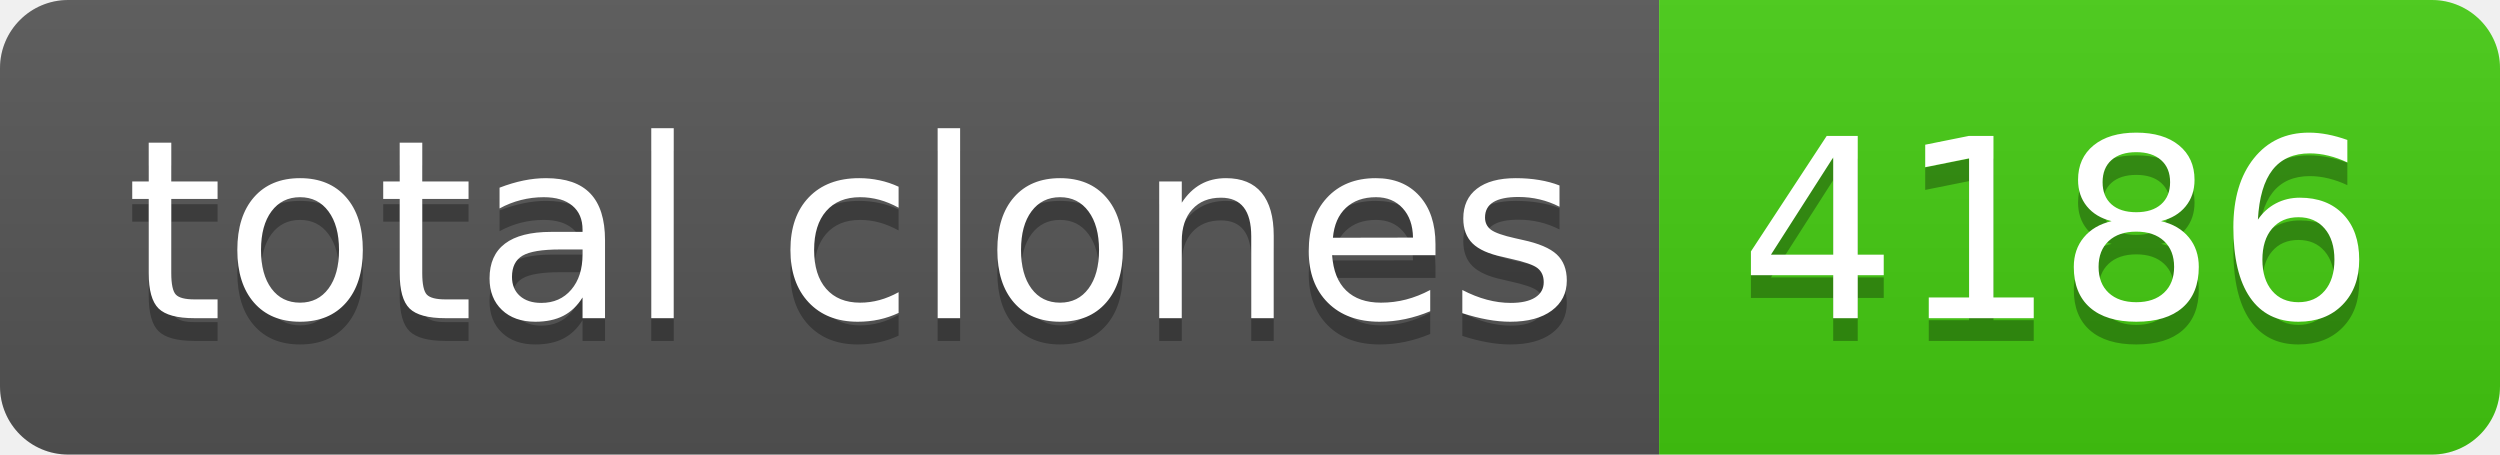
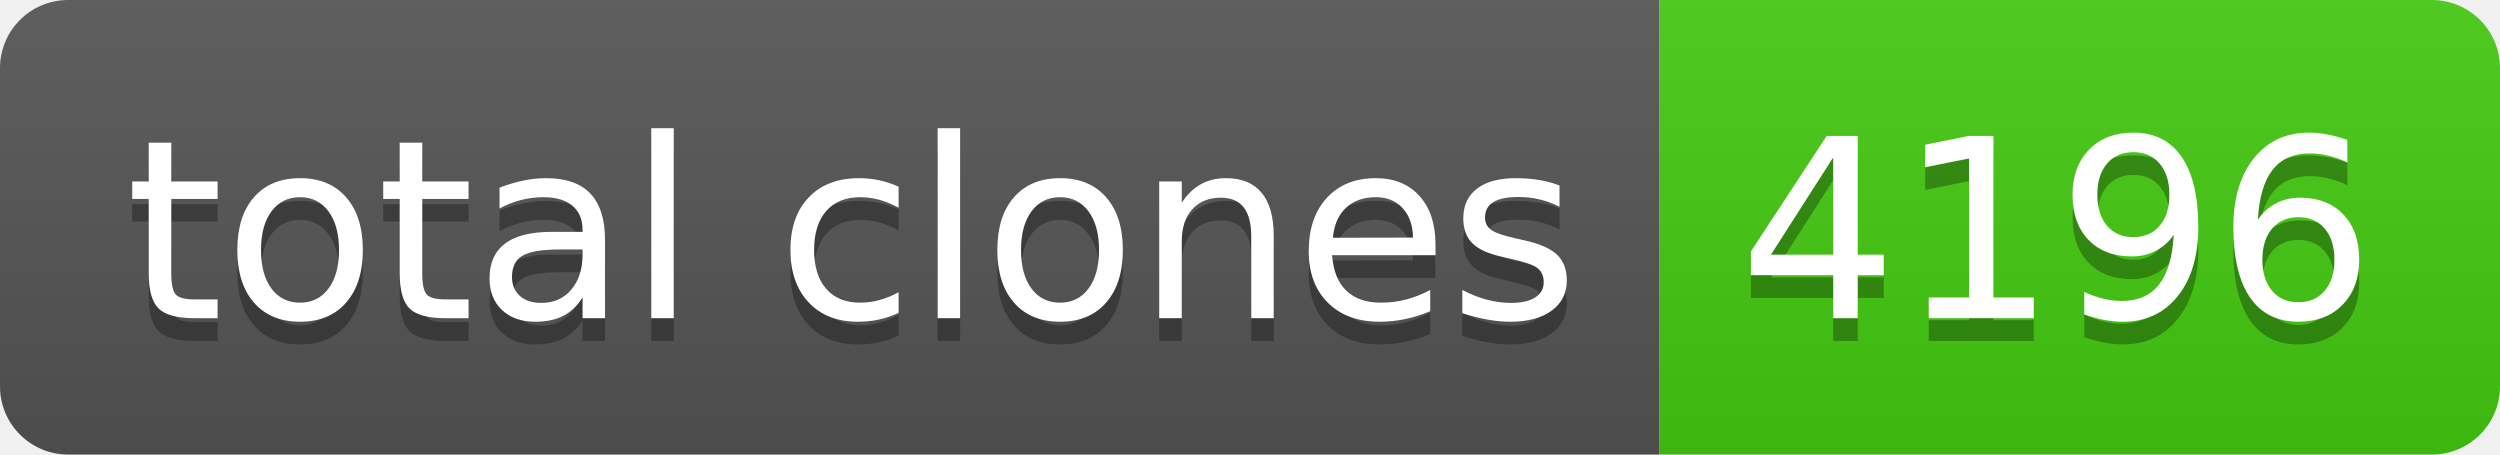
- <svg xmlns="http://www.w3.org/2000/svg" width="110" height="20" role="img" aria-label="total clones: 4186">
+ <svg xmlns="http://www.w3.org/2000/svg" width="110" height="20" role="img" aria-label="total clones: 4196">
  <linearGradient id="s" x2="0" y2="100%">
    <stop offset="0" stop-color="#bbb" stop-opacity=".1" />
    <stop offset="1" stop-opacity=".1" />
  </linearGradient>
  <clipPath id="r">
    <rect width="110" height="20" rx="3" fill="#fff" />
  </clipPath>
  <g clip-path="url(#r)">
    <rect width="73" height="20" fill="#555" />
    <rect x="73" width="37" height="20" fill="#4c1" />
    <rect width="110" height="20" fill="url(#s)" />
  </g>
  <g fill="#fff" text-anchor="middle" font-family="Verdana,Geneva,DejaVu Sans,sans-serif" text-rendering="geometricPrecision" font-size="110">
    <text aria-hidden="true" x="375" y="150" fill="#010101" fill-opacity=".3" transform="scale(.1)" textLength="630">total clones</text>
    <text x="375" y="140" transform="scale(.1)" fill="#fff" textLength="630">total clones</text>
-     <text aria-hidden="true" x="905" y="150" fill="#010101" fill-opacity=".3" transform="scale(.1)" textLength="270">4186</text>
-     <text x="905" y="140" transform="scale(.1)" fill="#fff" textLength="270">4186</text>
+     <text aria-hidden="true" x="905" y="150" fill="#010101" fill-opacity=".3" transform="scale(.1)" textLength="270">4196</text>
+     <text x="905" y="140" transform="scale(.1)" fill="#fff" textLength="270">4196</text>
  </g>
</svg>
